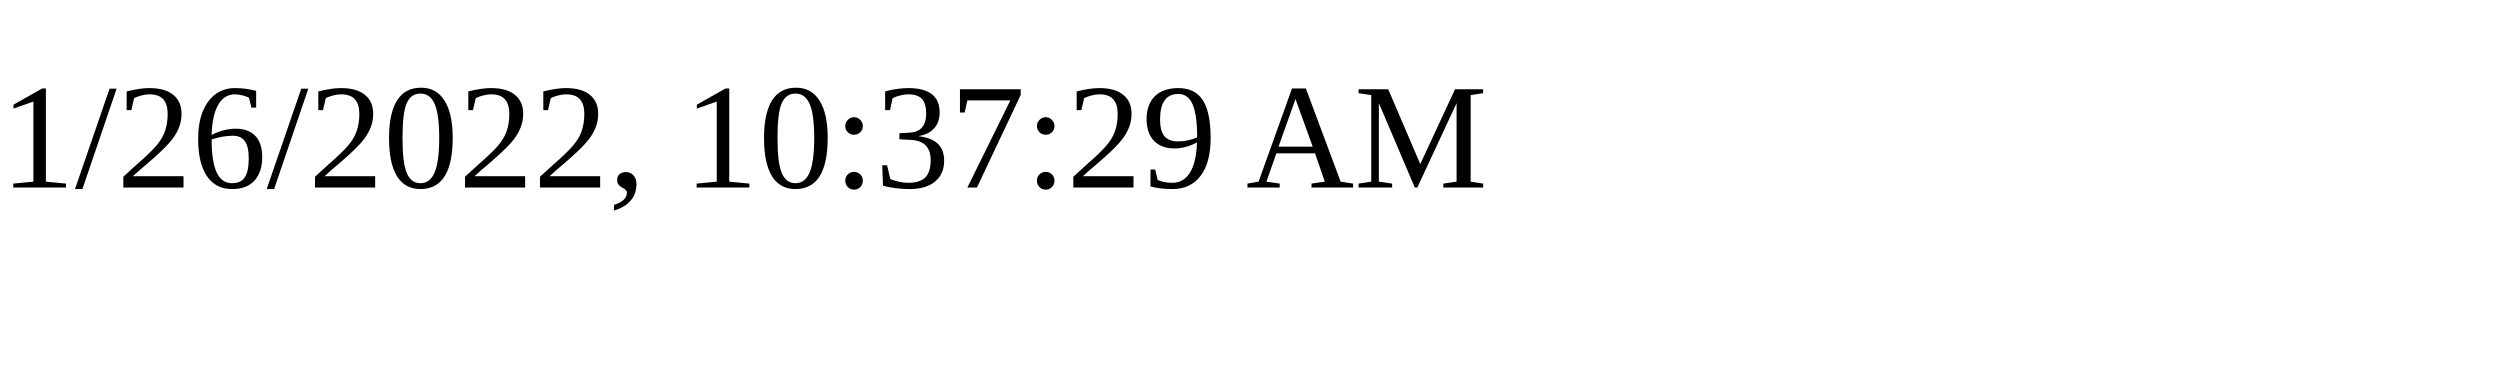
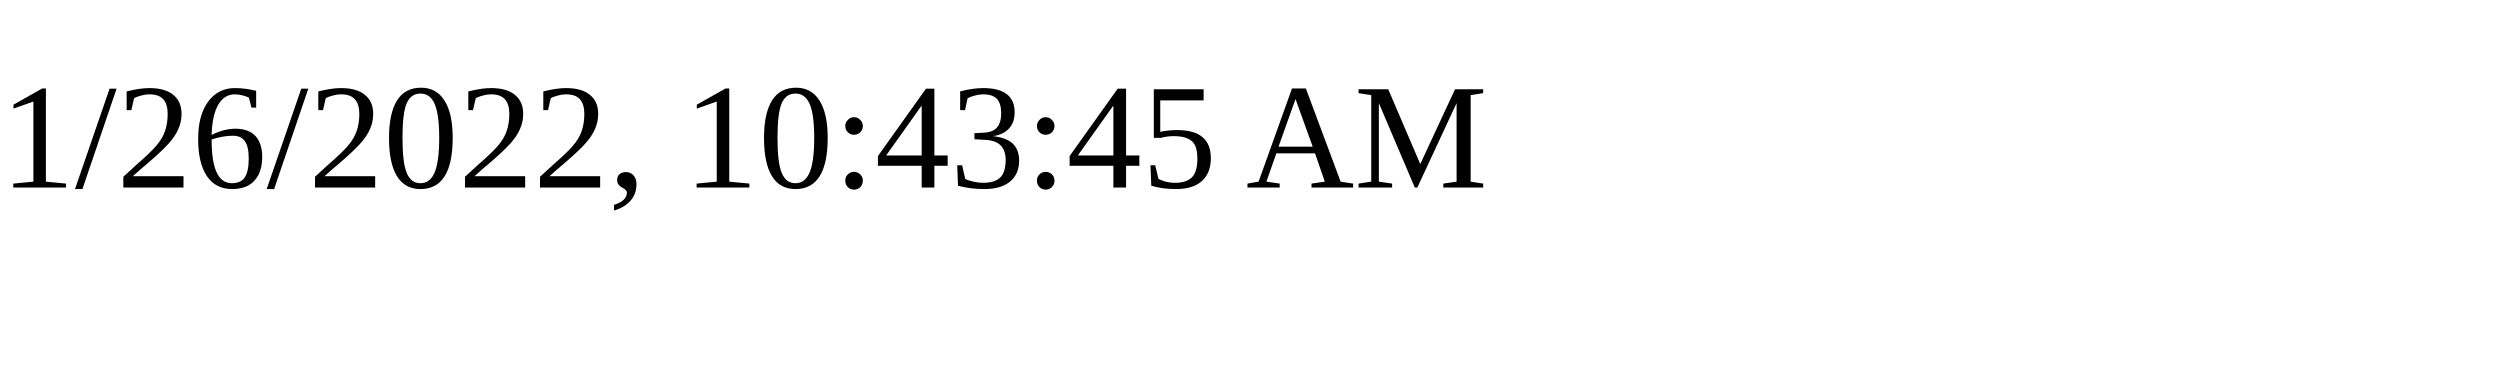
<svg xmlns="http://www.w3.org/2000/svg" height="30" width="200">
-   <text x="0" y="15">1/26/2022, 10:37:29 AM</text>
+   <text x="0" y="15">1/26/2022, 10:43:45 AM</text>
</svg>
